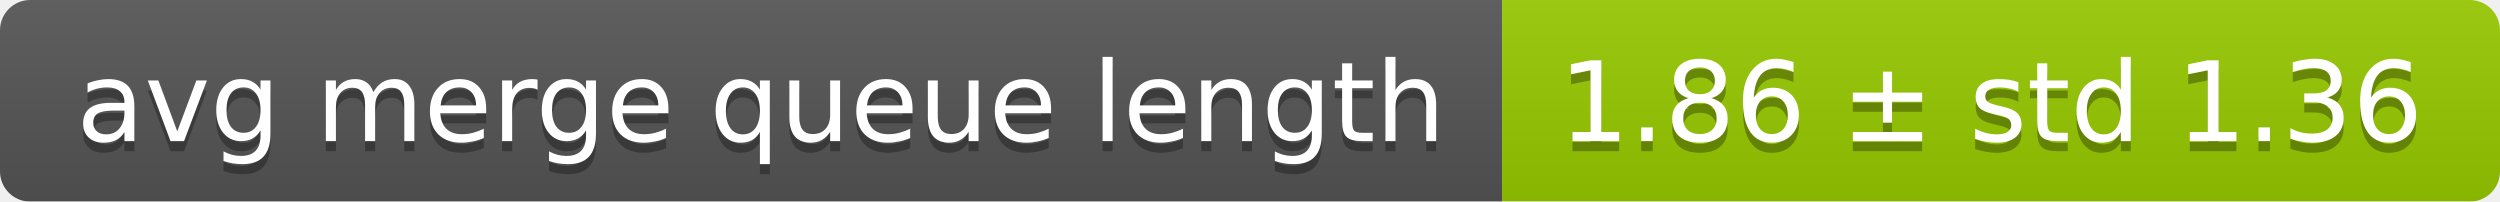
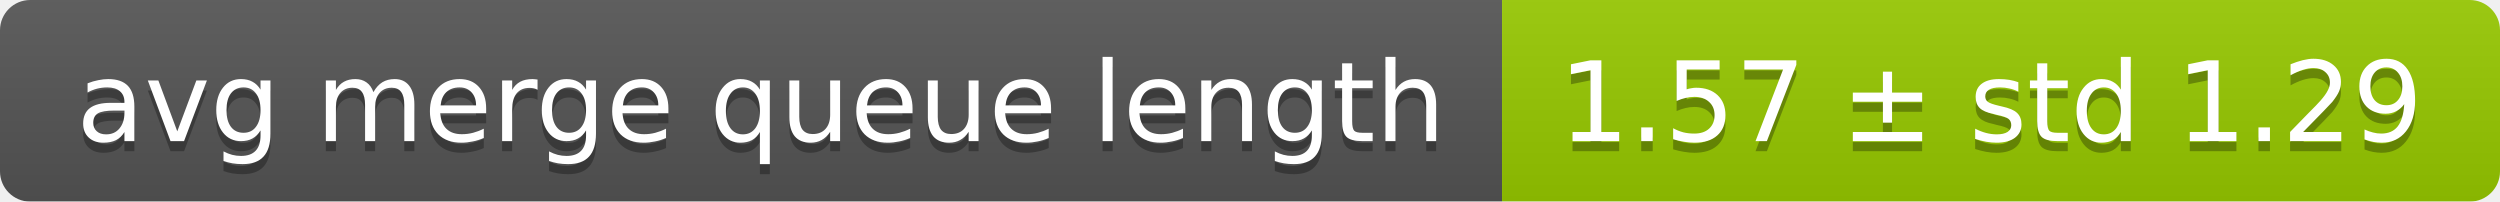
<svg xmlns="http://www.w3.org/2000/svg" width="248" height="20">
  <linearGradient id="smooth" x2="0" y2="100%">
    <stop offset="0" stop-color="#bbb" stop-opacity=".1" />
    <stop offset="1" stop-opacity=".1" />
  </linearGradient>
  <mask id="round">
    <rect width="248" height="20" rx="3" fill="#fff" />
  </mask>
  <g mask="url(#round)">
    <rect width="149" height="20" fill="#555" />
    <rect x="149" width="99" height="20" fill="#97ca00" />
    <rect width="248" height="20" fill="url(#smooth)" />
  </g>
  <g fill="#fff" text-anchor="middle" font-family="DejaVu Sans,Verdana,Geneva,sans-serif" font-size="11">
    <text x="75.5" y="15" fill="#010101" fill-opacity=".3">avg merge queue length</text>
    <text x="75.5" y="14">avg merge queue length</text>
-     <text x="197.5" y="15" fill="#010101" fill-opacity=".3">1.86 ± std 1.36</text>
-     <text x="197.5" y="14">1.86 ± std 1.36</text>
+     <text x="197.5" y="15" fill="#010101" fill-opacity=".3">1.57 ± std 1.29</text>
+     <text x="197.5" y="14">1.57 ± std 1.29</text>
  </g>
</svg>
